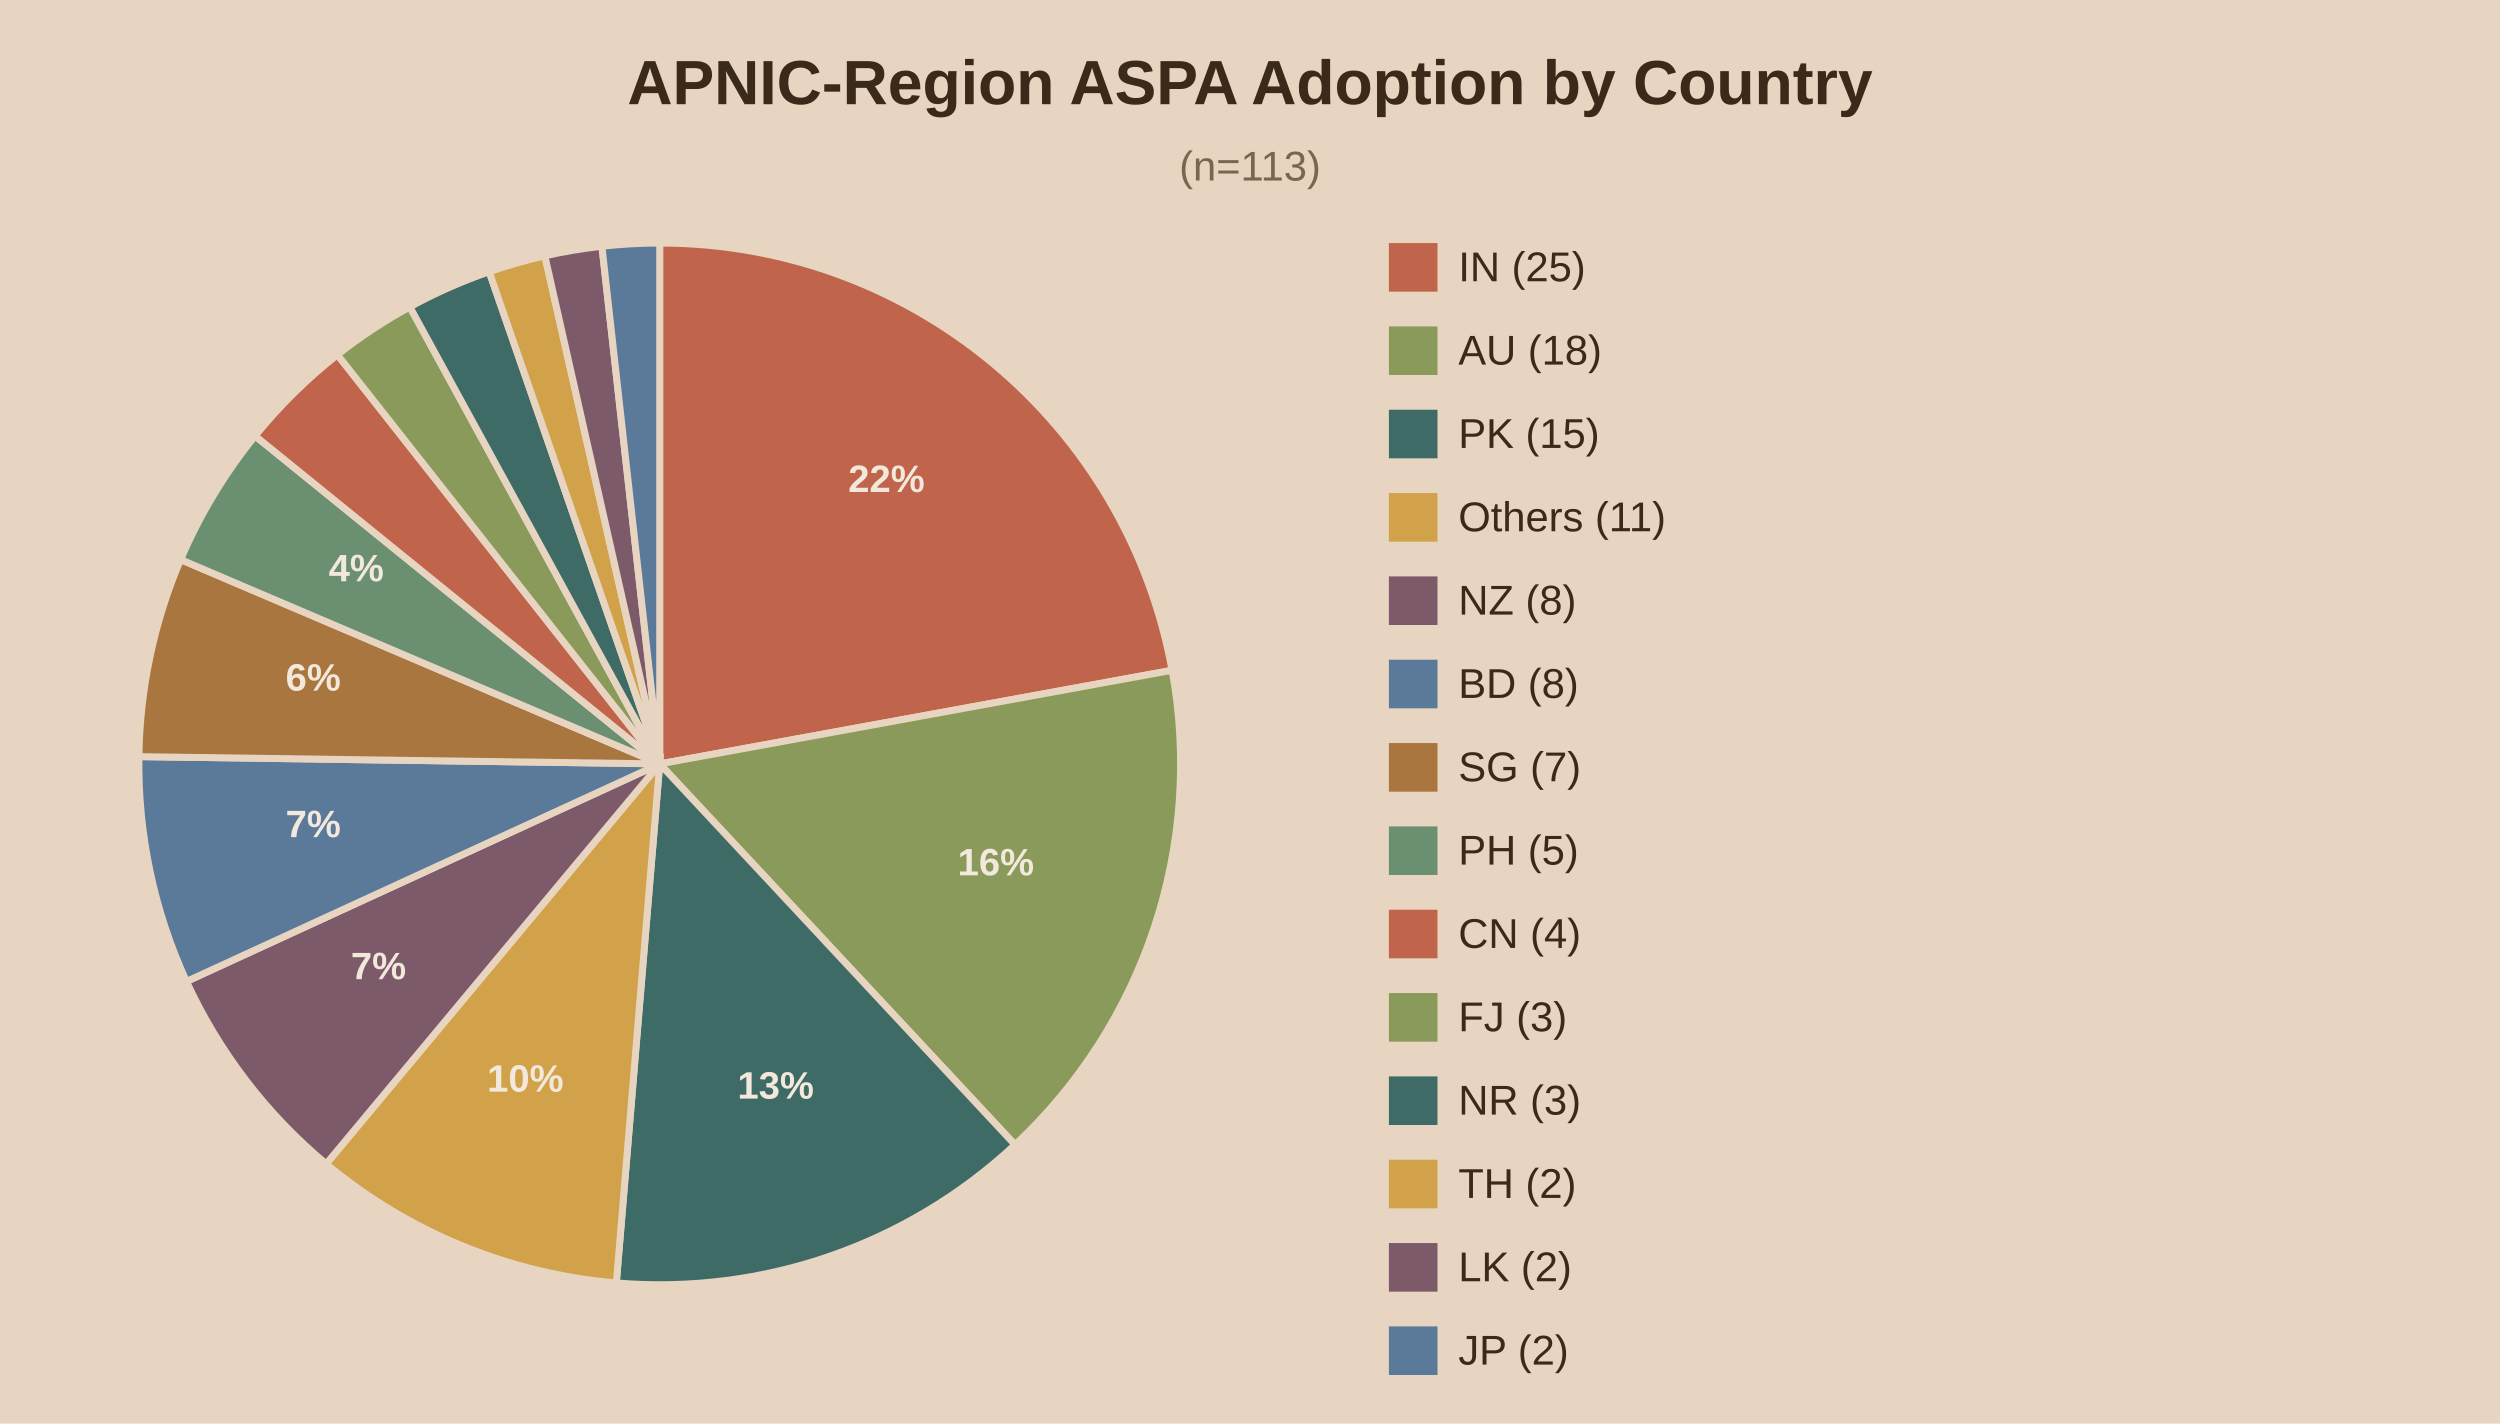
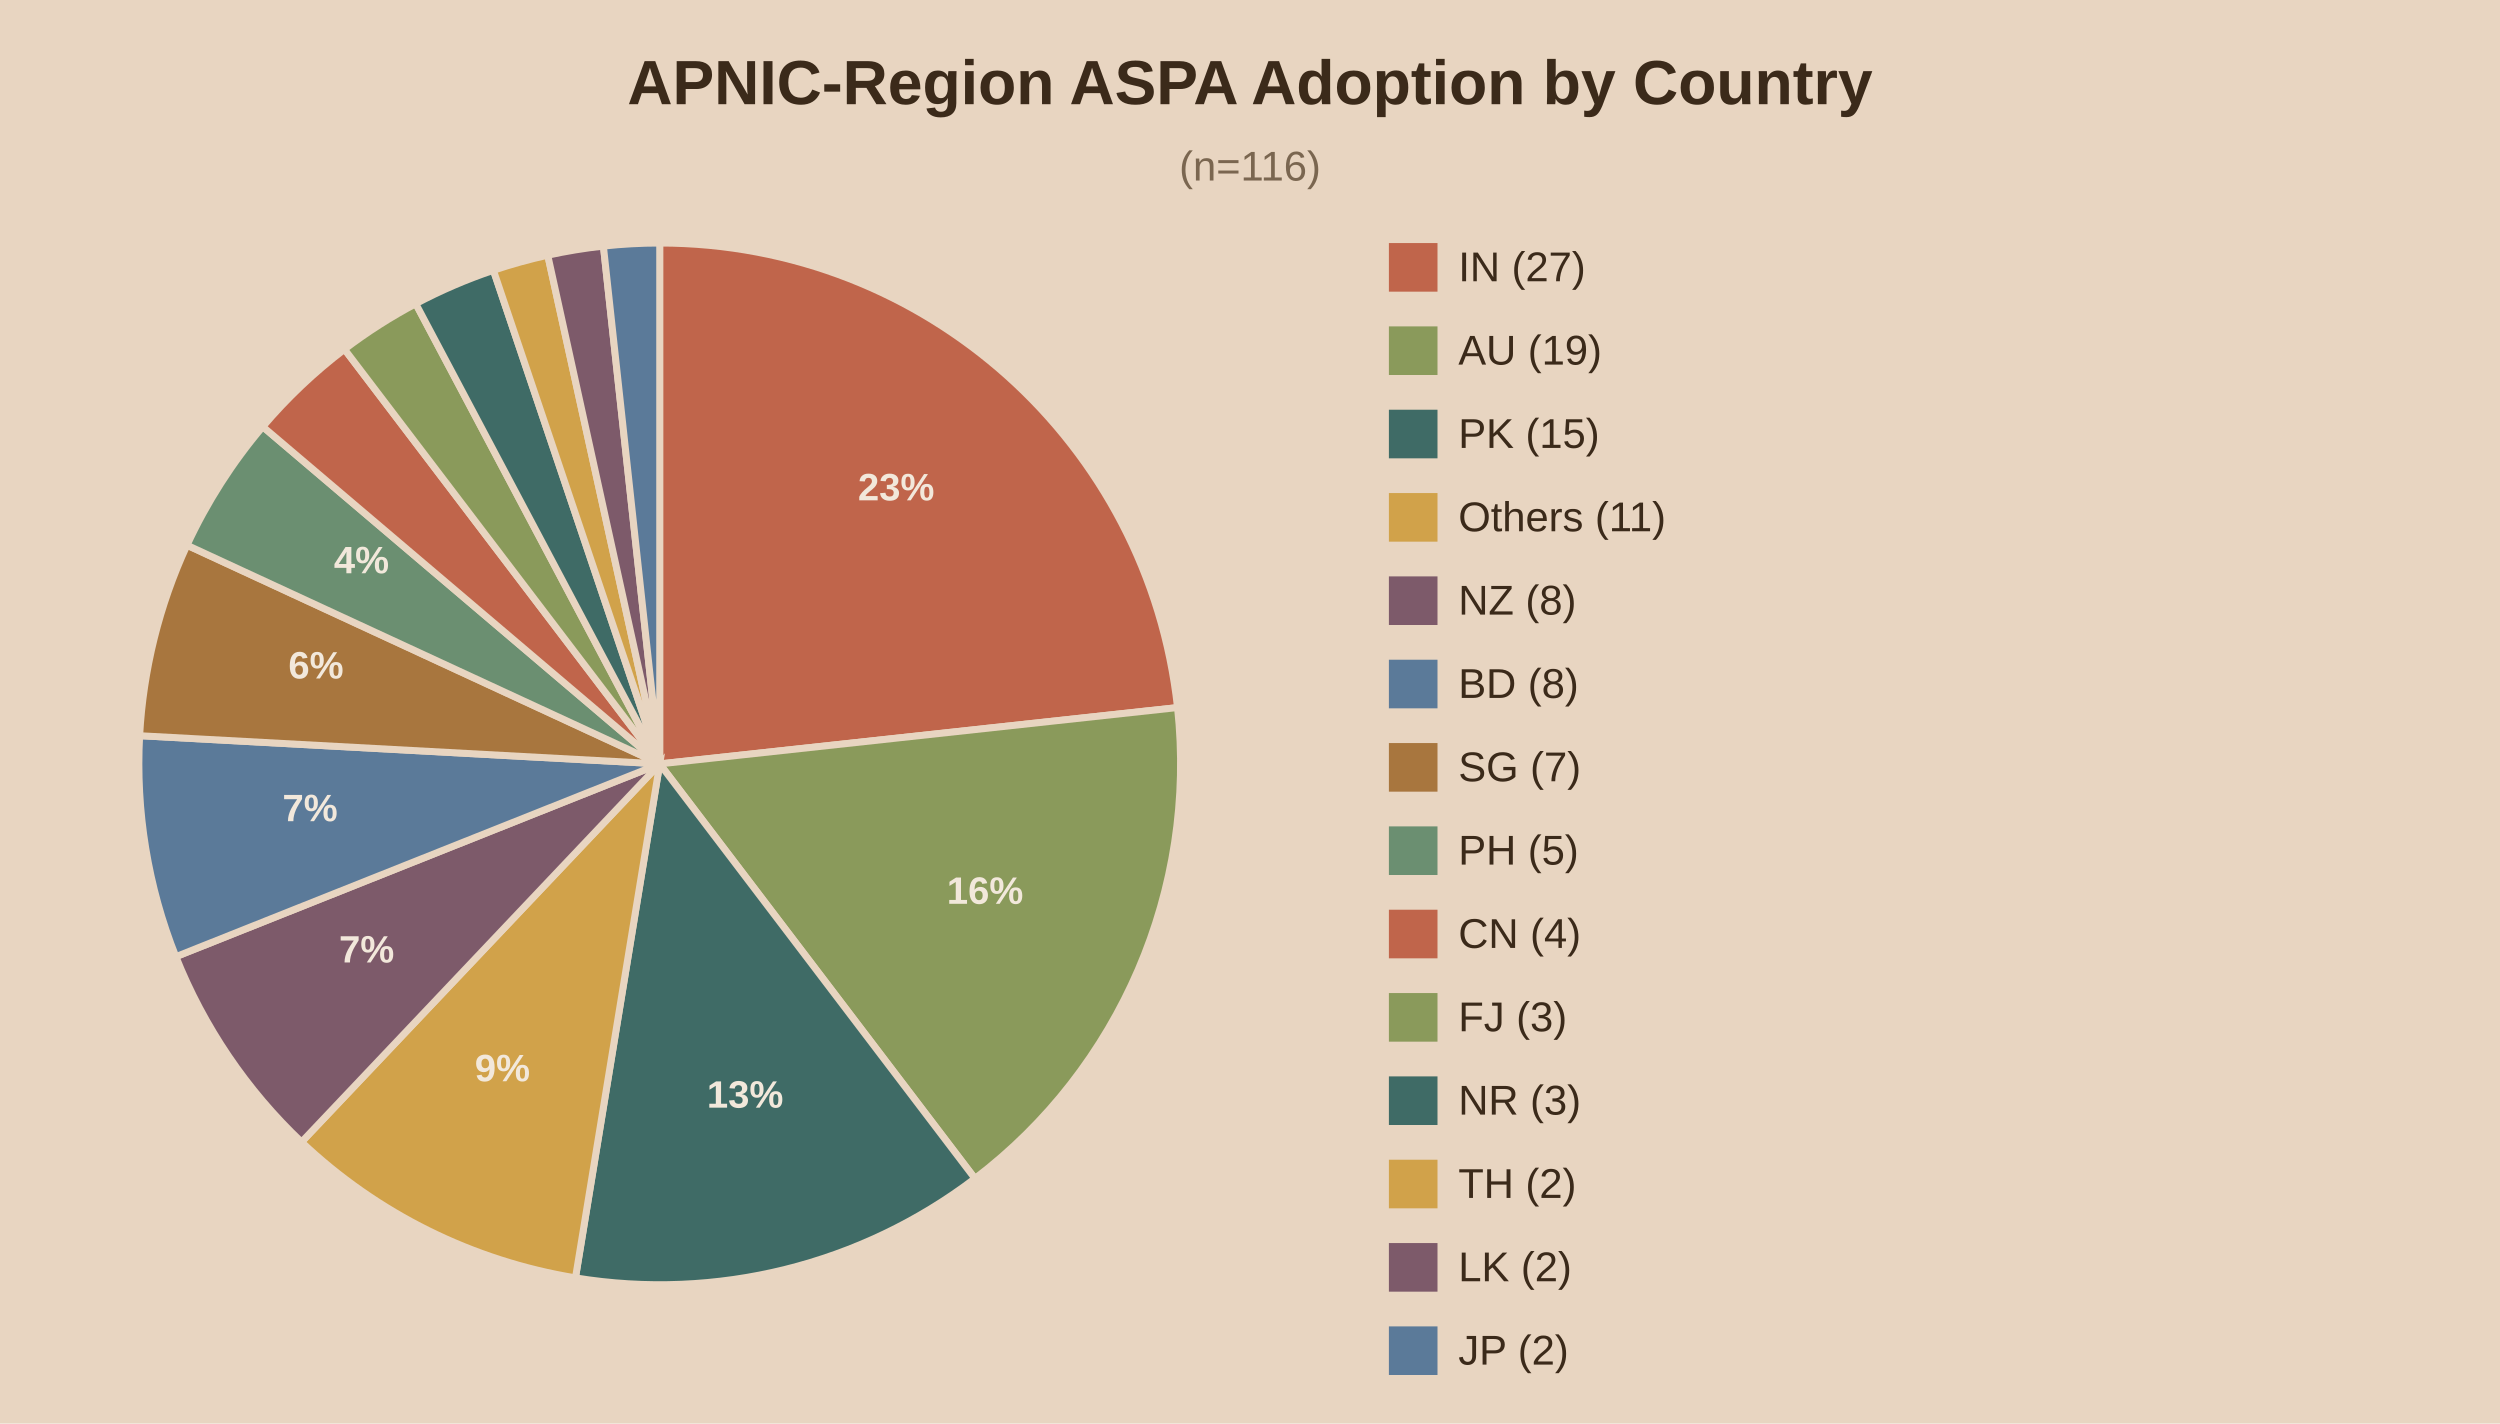
<svg xmlns="http://www.w3.org/2000/svg" viewBox="0 0 720 410">
  <rect width="720" height="410" fill="#e8d5c1" />
  <text x="360.0" y="30" text-anchor="middle" font-family="Arial" font-size="18" font-weight="bold" fill="#3b2a1a">APNIC-Region ASPA Adoption by Country</text>
-   <text x="360.0" y="52" text-anchor="middle" font-family="Arial" font-size="12" fill="#7a6650">(n=113)</text>
-   <path d="M190,220.0 L190.00,70.00 A150,150 0 0,1 337.56,193.04 Z" fill="#c0654b" stroke="#e8d5c1" stroke-width="2" />
-   <text x="255.3" y="141.7" text-anchor="middle" font-family="Arial" font-size="11" font-weight="bold" fill="#f2e8db">22%</text>
-   <path d="M190,220.0 L337.56,193.04 A150,150 0 0,1 292.32,329.69 Z" fill="#8a9a5b" stroke="#e8d5c1" stroke-width="2" />
-   <text x="286.8" y="252.1" text-anchor="middle" font-family="Arial" font-size="11" font-weight="bold" fill="#f2e8db">16%</text>
-   <path d="M190,220.0 L292.32,329.69 A150,150 0 0,1 177.50,369.48 Z" fill="#3f6b66" stroke="#e8d5c1" stroke-width="2" />
-   <text x="223.4" y="316.4" text-anchor="middle" font-family="Arial" font-size="11" font-weight="bold" fill="#f2e8db">13%</text>
-   <path d="M190,220.0 L177.50,369.48 A150,150 0 0,1 93.94,335.20 Z" fill="#d1a24a" stroke="#e8d5c1" stroke-width="2" />
-   <text x="151.3" y="314.4" text-anchor="middle" font-family="Arial" font-size="11" font-weight="bold" fill="#f2e8db">10%</text>
-   <path d="M190,220.0 L93.94,335.20 A150,150 0 0,1 53.71,282.66 Z" fill="#7d5a6a" stroke="#e8d5c1" stroke-width="2" />
-   <text x="109.0" y="282.0" text-anchor="middle" font-family="Arial" font-size="11" font-weight="bold" fill="#f2e8db">7%</text>
-   <path d="M190,220.0 L53.71,282.66 A150,150 0 0,1 40.01,217.91 Z" fill="#5b7a99" stroke="#e8d5c1" stroke-width="2" />
-   <text x="90.2" y="241.1" text-anchor="middle" font-family="Arial" font-size="11" font-weight="bold" fill="#f2e8db">7%</text>
-   <path d="M190,220.0 L40.01,217.91 A150,150 0 0,1 52.02,161.16 Z" fill="#a8763e" stroke="#e8d5c1" stroke-width="2" />
-   <text x="90.2" y="198.9" text-anchor="middle" font-family="Arial" font-size="11" font-weight="bold" fill="#f2e8db">6%</text>
-   <path d="M190,220.0 L52.02,161.16 A150,150 0 0,1 73.47,125.55 Z" fill="#6b8f71" stroke="#e8d5c1" stroke-width="2" />
-   <text x="102.6" y="167.4" text-anchor="middle" font-family="Arial" font-size="11" font-weight="bold" fill="#f2e8db">4%</text>
-   <path d="M190,220.0 L73.47,125.55 A150,150 0 0,1 97.18,102.17 Z" fill="#c0654b" stroke="#e8d5c1" stroke-width="2" />
-   <path d="M190,220.0 L97.18,102.17 A150,150 0 0,1 118.03,88.39 Z" fill="#8a9a5b" stroke="#e8d5c1" stroke-width="2" />
-   <path d="M190,220.0 L118.03,88.39 A150,150 0 0,1 140.88,78.27 Z" fill="#3f6b66" stroke="#e8d5c1" stroke-width="2" />
-   <path d="M190,220.0 L140.88,78.27 A150,150 0 0,1 156.91,73.69 Z" fill="#d1a24a" stroke="#e8d5c1" stroke-width="2" />
-   <path d="M190,220.0 L156.91,73.69 A150,150 0 0,1 173.35,70.93 Z" fill="#7d5a6a" stroke="#e8d5c1" stroke-width="2" />
-   <path d="M190,220.0 L173.35,70.93 A150,150 0 0,1 190.00,70.00 Z" fill="#5b7a99" stroke="#e8d5c1" stroke-width="2" />
+   <text x="360.0" y="52" text-anchor="middle" font-family="Arial" font-size="12" fill="#7a6650">(n=116)</text>
+   <path d="M190,220.0 L190.00,70.00 A150,150 0 0,1 339.12,203.78 Z" fill="#c0654b" stroke="#e8d5c1" stroke-width="2" />
+   <text x="258.1" y="144.1" text-anchor="middle" font-family="Arial" font-size="11" font-weight="bold" fill="#f2e8db">23%</text>
+   <path d="M190,220.0 L339.12,203.78 A150,150 0 0,1 280.78,339.41 Z" fill="#8a9a5b" stroke="#e8d5c1" stroke-width="2" />
+   <text x="283.7" y="260.3" text-anchor="middle" font-family="Arial" font-size="11" font-weight="bold" fill="#f2e8db">16%</text>
+   <path d="M190,220.0 L280.78,339.41 A150,150 0 0,1 165.73,368.02 Z" fill="#3f6b66" stroke="#e8d5c1" stroke-width="2" />
+   <text x="214.6" y="319.0" text-anchor="middle" font-family="Arial" font-size="11" font-weight="bold" fill="#f2e8db">13%</text>
+   <path d="M190,220.0 L165.73,368.02 A150,150 0 0,1 86.85,328.90 Z" fill="#d1a24a" stroke="#e8d5c1" stroke-width="2" />
+   <text x="144.7" y="311.4" text-anchor="middle" font-family="Arial" font-size="11" font-weight="bold" fill="#f2e8db">9%</text>
+   <path d="M190,220.0 L86.85,328.90 A150,150 0 0,1 50.65,275.52 Z" fill="#7d5a6a" stroke="#e8d5c1" stroke-width="2" />
+   <text x="105.6" y="277.2" text-anchor="middle" font-family="Arial" font-size="11" font-weight="bold" fill="#f2e8db">7%</text>
+   <path d="M190,220.0 L50.65,275.52 A150,150 0 0,1 40.22,211.88 Z" fill="#5b7a99" stroke="#e8d5c1" stroke-width="2" />
+   <text x="89.3" y="236.5" text-anchor="middle" font-family="Arial" font-size="11" font-weight="bold" fill="#f2e8db">7%</text>
+   <path d="M190,220.0 L40.22,211.88 A150,150 0 0,1 53.86,157.02 Z" fill="#a8763e" stroke="#e8d5c1" stroke-width="2" />
+   <text x="91.0" y="195.4" text-anchor="middle" font-family="Arial" font-size="11" font-weight="bold" fill="#f2e8db">6%</text>
+   <path d="M190,220.0 L53.86,157.02 A150,150 0 0,1 75.68,122.89 Z" fill="#6b8f71" stroke="#e8d5c1" stroke-width="2" />
+   <text x="104.1" y="165.1" text-anchor="middle" font-family="Arial" font-size="11" font-weight="bold" fill="#f2e8db">4%</text>
+   <path d="M190,220.0 L75.68,122.89 A150,150 0 0,1 99.22,100.59 Z" fill="#c0654b" stroke="#e8d5c1" stroke-width="2" />
+   <path d="M190,220.0 L99.22,100.59 A150,150 0 0,1 119.74,87.47 Z" fill="#8a9a5b" stroke="#e8d5c1" stroke-width="2" />
+   <path d="M190,220.0 L119.74,87.47 A150,150 0 0,1 142.10,77.85 Z" fill="#3f6b66" stroke="#e8d5c1" stroke-width="2" />
+   <path d="M190,220.0 L142.10,77.85 A150,150 0 0,1 157.75,73.51 Z" fill="#d1a24a" stroke="#e8d5c1" stroke-width="2" />
+   <path d="M190,220.0 L157.75,73.51 A150,150 0 0,1 173.78,70.88 Z" fill="#7d5a6a" stroke="#e8d5c1" stroke-width="2" />
+   <path d="M190,220.0 L173.78,70.88 A150,150 0 0,1 190.00,70.00 Z" fill="#5b7a99" stroke="#e8d5c1" stroke-width="2" />
  <rect x="400" y="70" width="14" height="14" fill="#c0654b" />
-   <text x="420" y="81" font-family="Arial" font-size="12" fill="#3b2a1a">IN (25)</text>
+   <text x="420" y="81" font-family="Arial" font-size="12" fill="#3b2a1a">IN (27)</text>
  <rect x="400" y="94" width="14" height="14" fill="#8a9a5b" />
-   <text x="420" y="105" font-family="Arial" font-size="12" fill="#3b2a1a">AU (18)</text>
+   <text x="420" y="105" font-family="Arial" font-size="12" fill="#3b2a1a">AU (19)</text>
  <rect x="400" y="118" width="14" height="14" fill="#3f6b66" />
  <text x="420" y="129" font-family="Arial" font-size="12" fill="#3b2a1a">PK (15)</text>
  <rect x="400" y="142" width="14" height="14" fill="#d1a24a" />
  <text x="420" y="153" font-family="Arial" font-size="12" fill="#3b2a1a">Others (11)</text>
  <rect x="400" y="166" width="14" height="14" fill="#7d5a6a" />
  <text x="420" y="177" font-family="Arial" font-size="12" fill="#3b2a1a">NZ (8)</text>
  <rect x="400" y="190" width="14" height="14" fill="#5b7a99" />
  <text x="420" y="201" font-family="Arial" font-size="12" fill="#3b2a1a">BD (8)</text>
  <rect x="400" y="214" width="14" height="14" fill="#a8763e" />
  <text x="420" y="225" font-family="Arial" font-size="12" fill="#3b2a1a">SG (7)</text>
  <rect x="400" y="238" width="14" height="14" fill="#6b8f71" />
  <text x="420" y="249" font-family="Arial" font-size="12" fill="#3b2a1a">PH (5)</text>
  <rect x="400" y="262" width="14" height="14" fill="#c0654b" />
  <text x="420" y="273" font-family="Arial" font-size="12" fill="#3b2a1a">CN (4)</text>
  <rect x="400" y="286" width="14" height="14" fill="#8a9a5b" />
  <text x="420" y="297" font-family="Arial" font-size="12" fill="#3b2a1a">FJ (3)</text>
  <rect x="400" y="310" width="14" height="14" fill="#3f6b66" />
  <text x="420" y="321" font-family="Arial" font-size="12" fill="#3b2a1a">NR (3)</text>
  <rect x="400" y="334" width="14" height="14" fill="#d1a24a" />
  <text x="420" y="345" font-family="Arial" font-size="12" fill="#3b2a1a">TH (2)</text>
  <rect x="400" y="358" width="14" height="14" fill="#7d5a6a" />
  <text x="420" y="369" font-family="Arial" font-size="12" fill="#3b2a1a">LK (2)</text>
  <rect x="400" y="382" width="14" height="14" fill="#5b7a99" />
  <text x="420" y="393" font-family="Arial" font-size="12" fill="#3b2a1a">JP (2)</text>
</svg>
